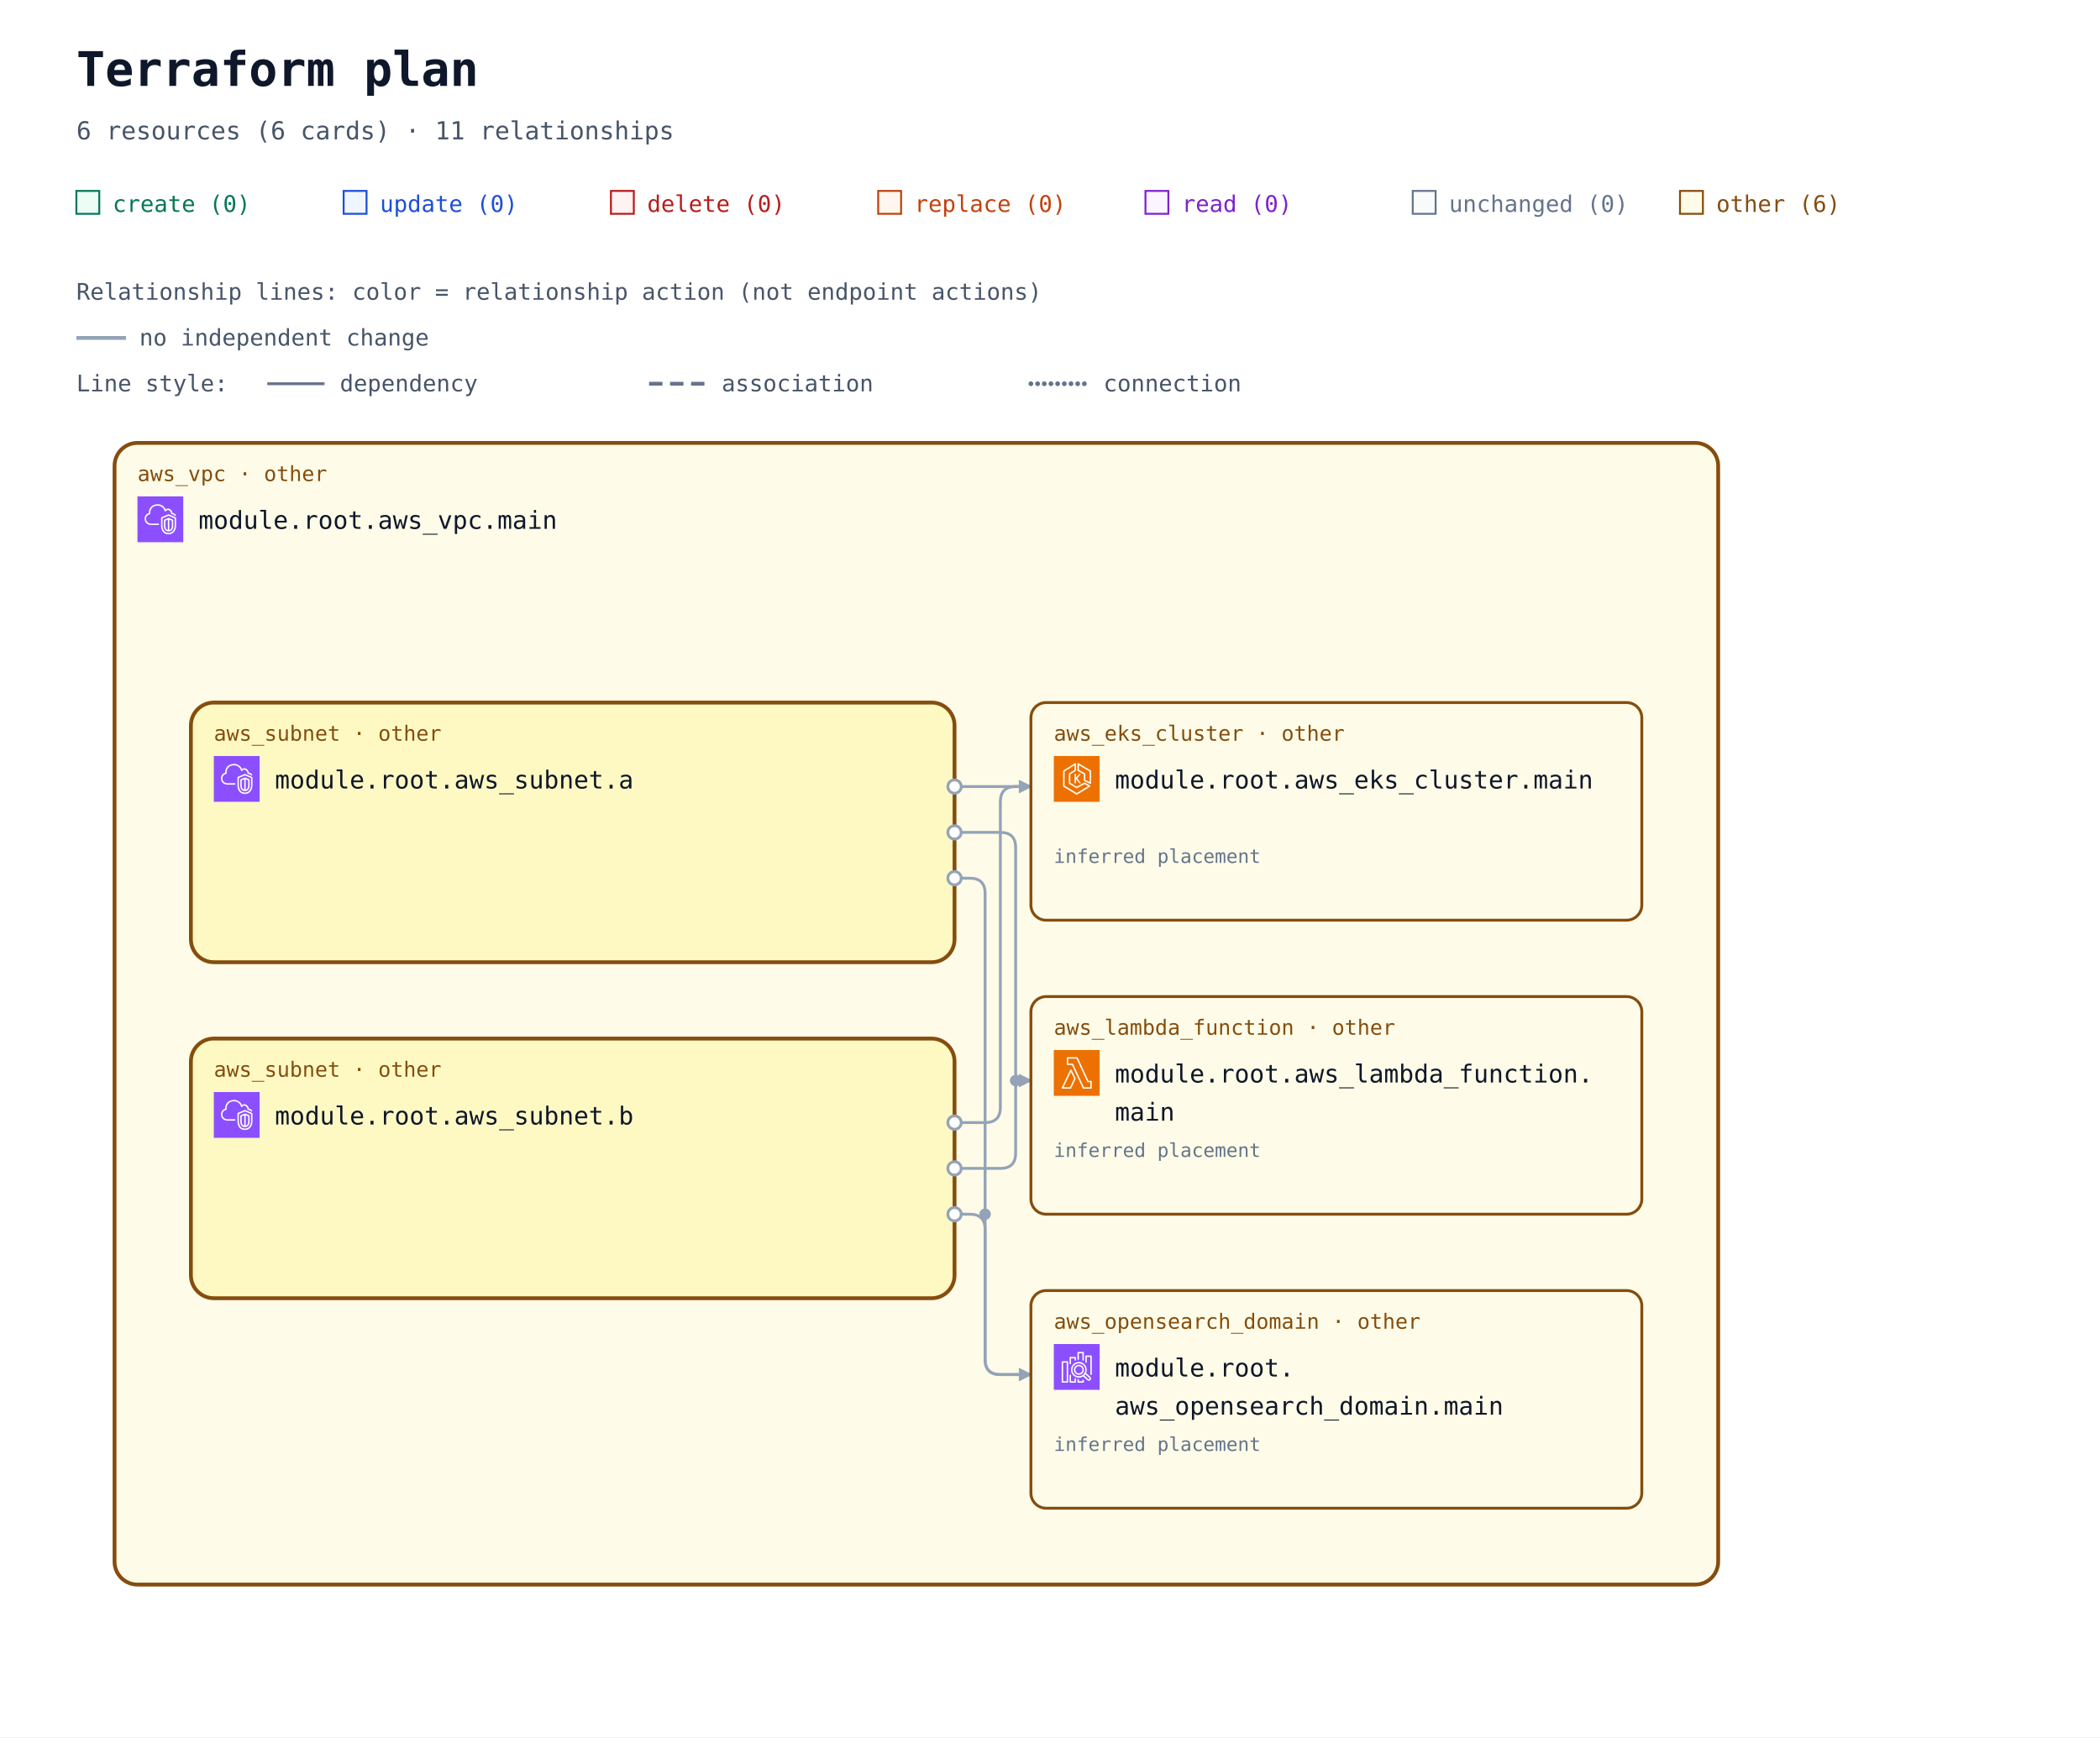
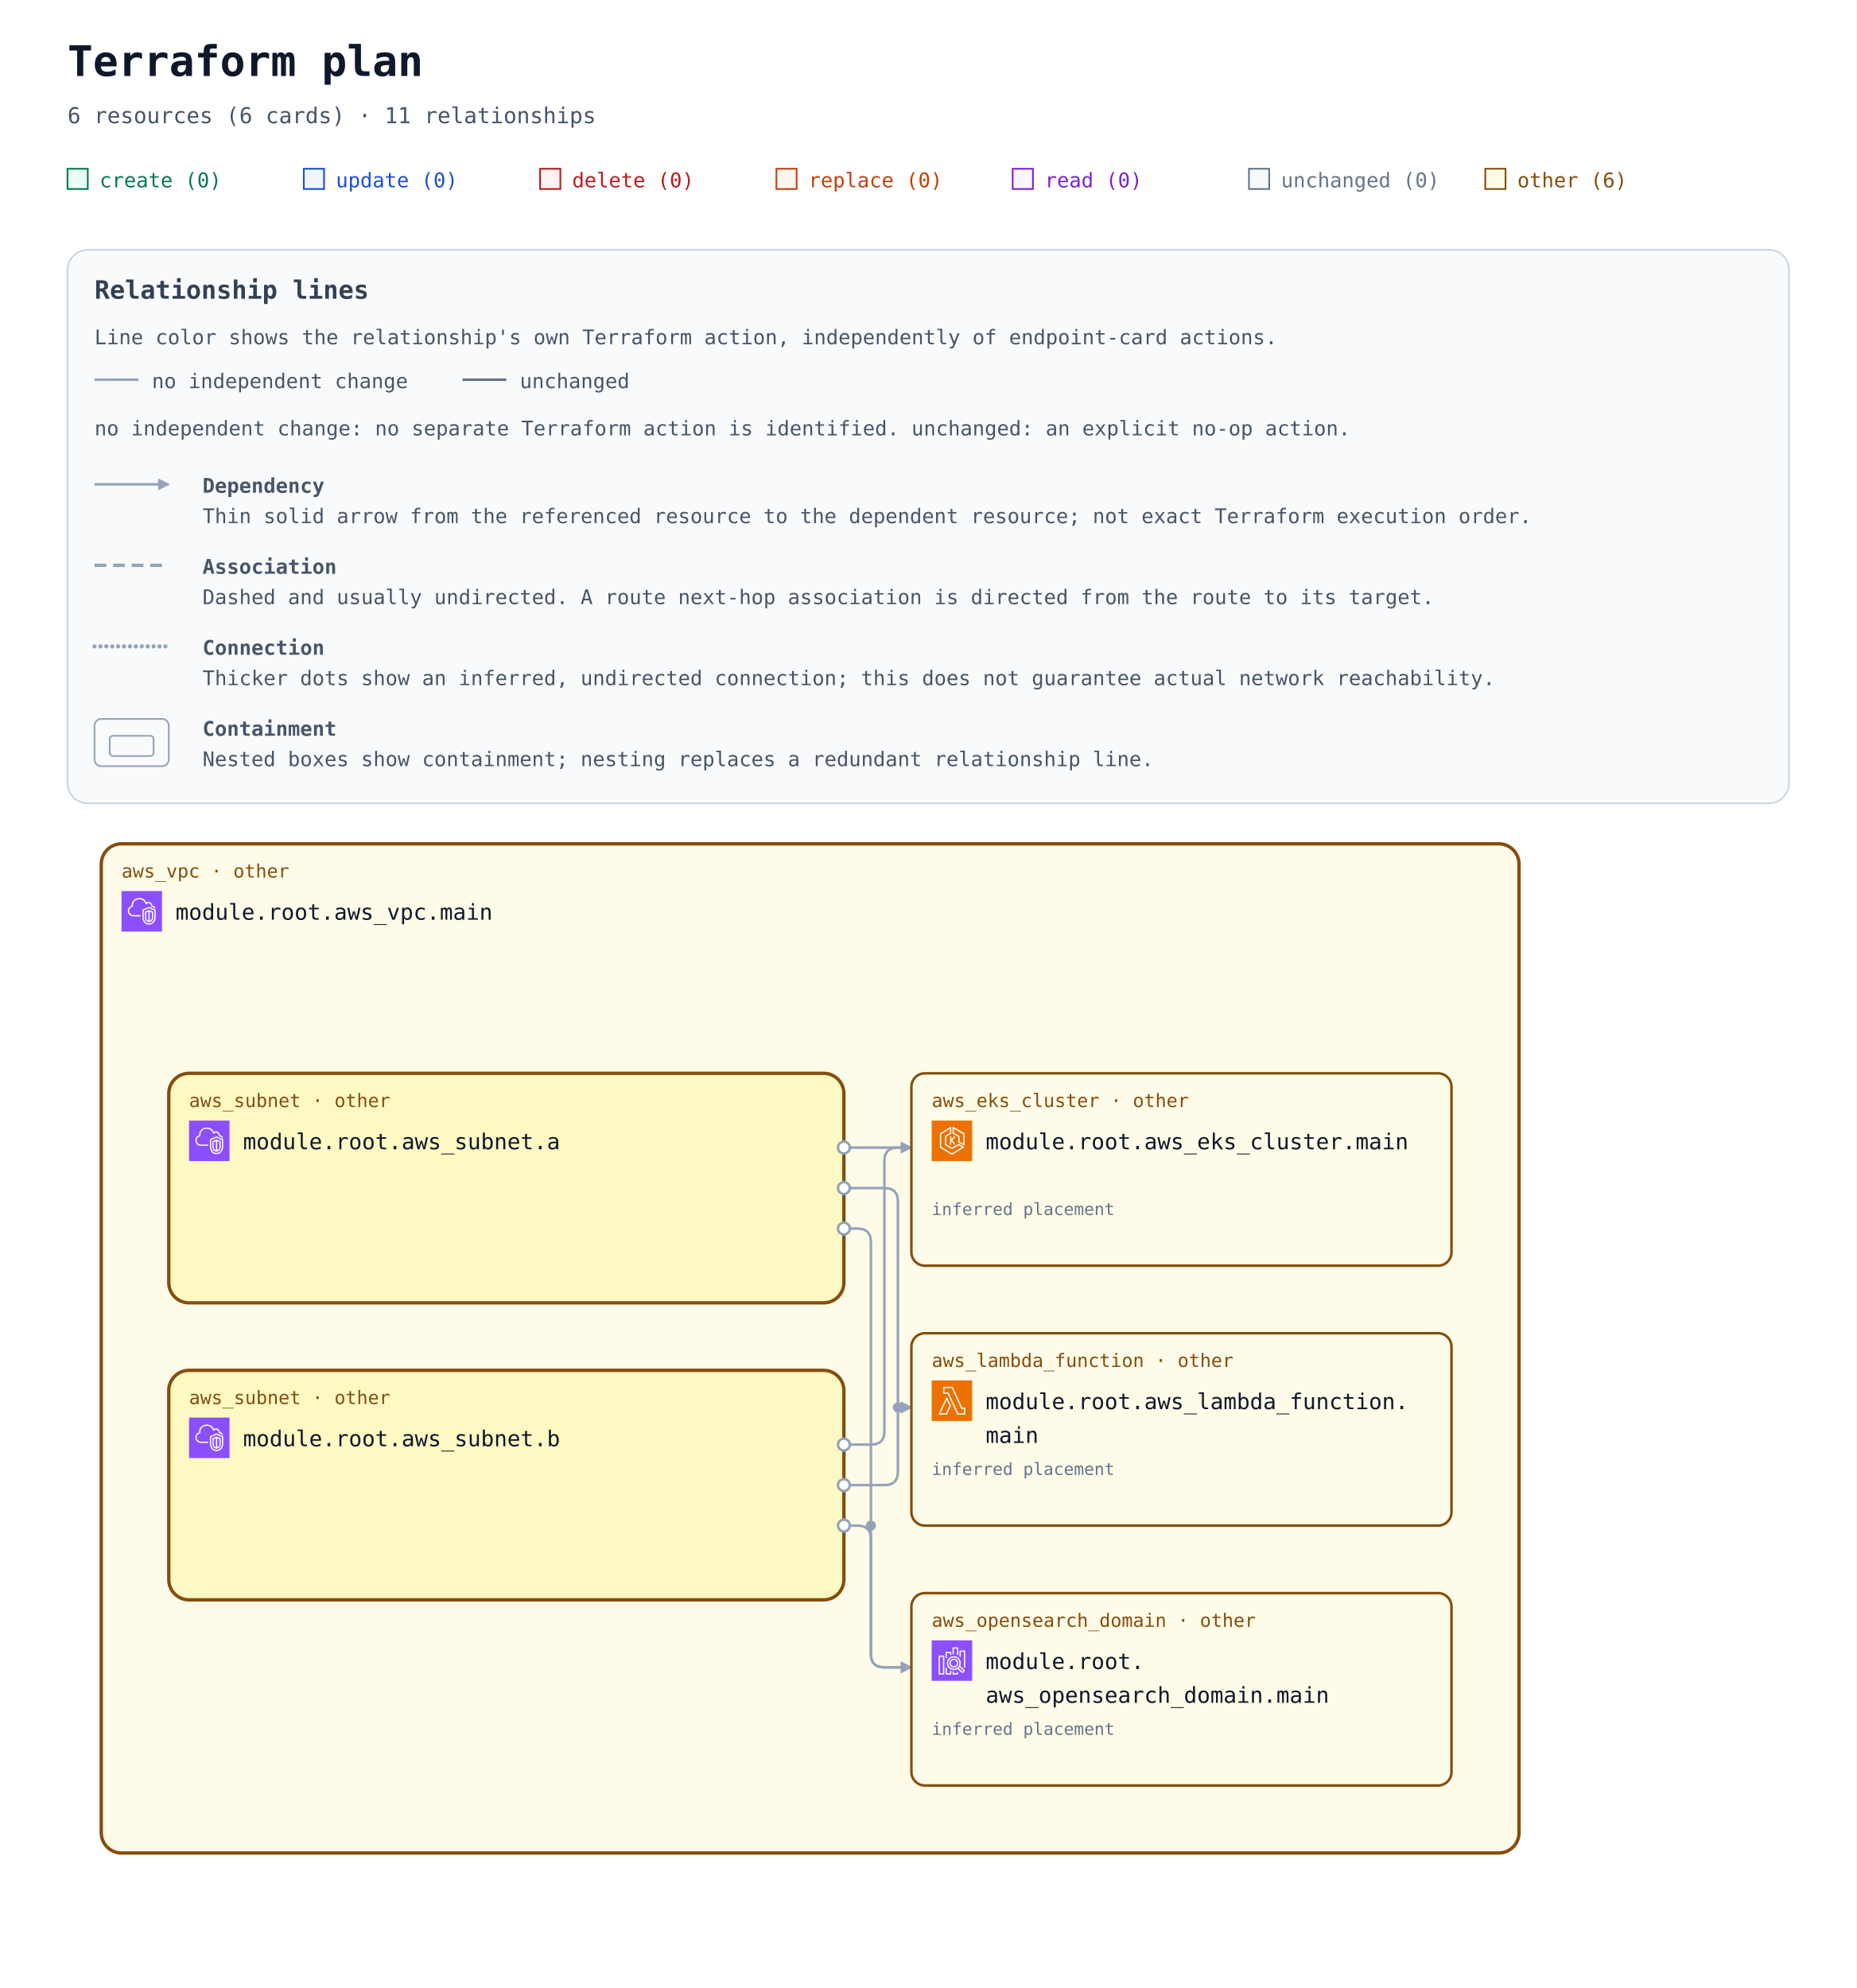
- <svg xmlns="http://www.w3.org/2000/svg" width="1100" height="910" viewBox="0 0 1100 910" role="img" aria-labelledby="title description">
+ <svg xmlns="http://www.w3.org/2000/svg" width="1100" height="1178" viewBox="0 0 1100 1178" role="img" aria-labelledby="title description">
  <defs>
    <marker id="arrow" viewBox="0 0 10 10" refX="9" refY="5" markerWidth="7" markerHeight="7" markerUnits="userSpaceOnUse" orient="auto-start-reverse">
      <path d="M 0 0 L 10 5 L 0 10 z" fill="#94a3b8" />
    </marker>
    <symbol id="planorama-icon-aws-eks" viewBox="0 0 64 64">
      <g>
        <g id="planorama-icon-aws-eks-local-49636f6e2d4172636869746563747572652f34382f417263685f416d617a6f6e2d456c61737469632d4b756265726e657465732d536572766963655f3438" stroke="none" stroke-width="1" fill="none" fill-rule="evenodd">
          <g id="planorama-icon-aws-eks-local-49636f6e2d4172636869746563747572652d42472f34382f436f6d70757465" fill="#ED7100">
            <rect id="planorama-icon-aws-eks-local-52656374616e676c65" x="0" y="0" width="64" height="64" />
          </g>
          <path d="M37.708,25 L32.65,31.34 L37.967,38.021 L35.752,38.021 L31,32 L31,38 L29,38 L29,25 L31,25 L31,30.241 L35.463,25 L37.708,25 Z M50,36.382 L44,33.382 L44,25 C44,24.637 43.803,24.302 43.485,24.126 L35,19.412 L35,12.75 L50,21.572 L50,36.382 Z M51.507,20.138 L34.507,10.139 C34.199,9.958 33.815,9.955 33.504,10.133 C33.192,10.311 33,10.642 33,11.001 L33,20 C33,20.363 33.197,20.698 33.515,20.874 L42,25.588 L42,34 C42,34.379 42.214,34.725 42.553,34.895 L50.553,38.895 C50.694,38.965 50.847,39 51,39 C51.183,39 51.365,38.95 51.525,38.851 C51.82,38.668 52,38.347 52,38 L52,21 C52,20.646 51.812,20.318 51.507,20.138 L51.507,20.138 Z M32,51.828 L15,41.439 L15,21.554 L29,12.805 L29,19.446 L21.47,24.152 C21.178,24.335 21,24.655 21,25 L21,38 C21,38.351 21.185,38.677 21.485,38.857 L31.485,44.857 C31.789,45.04 32.167,45.048 32.479,44.878 L42.988,39.146 L48.035,42.029 L32,51.828 Z M50.496,41.132 L43.496,37.132 C43.194,36.959 42.825,36.956 42.521,37.122 L32.023,42.848 L23,37.434 L23,25.554 L30.53,20.848 C30.822,20.665 31,20.345 31,20 L31,11.001 C31,10.637 30.803,10.303 30.484,10.126 C30.168,9.949 29.778,9.96 29.47,10.153 L13.47,20.152 C13.178,20.335 13,20.655 13,21 L13,42 C13,42.348 13.182,42.671 13.479,42.854 L31.479,53.854 C31.639,53.951 31.819,54 32,54 C32.181,54 32.361,53.951 32.521,53.854 L50.521,42.854 C50.823,42.669 51.005,42.339 51,41.985 C50.995,41.632 50.803,41.307 50.496,41.132 L50.496,41.132 Z" id="planorama-icon-aws-eks-local-416d617a6f6e2d456c61737469632d4b756265726e657465732d536572766963655f49636f6e5f34385f5371756964" fill="#FFFFFF" />
        </g>
      </g>
    </symbol>
    <symbol id="planorama-icon-aws-lambda" viewBox="0 0 64 64">
      <g>
        <g id="planorama-icon-aws-lambda-local-49636f6e2d4172636869746563747572652f34382f417263685f4157532d4c616d6264615f3438" stroke="none" stroke-width="1" fill="none" fill-rule="evenodd">
          <g id="planorama-icon-aws-lambda-local-49636f6e2d4172636869746563747572652d42472f34382f436f6d70757465" fill="#ED7100">
            <rect id="planorama-icon-aws-lambda-local-52656374616e676c65" x="0" y="0" width="64" height="64" />
          </g>
          <path d="M22.679,52 L13.574,52 L23.838,30.41 L28.4,39.861 L22.679,52 Z M24.727,27.667 C24.561,27.321 24.212,27.103 23.831,27.103 L23.828,27.103 C23.445,27.104 23.097,27.325 22.932,27.672 L11.097,52.569 C10.95,52.879 10.971,53.243 11.154,53.534 C11.335,53.824 11.654,54 11.996,54 L23.31,54 C23.695,54 24.045,53.777 24.21,53.428 L30.404,40.284 C30.533,40.01 30.532,39.692 30.399,39.42 L24.727,27.667 Z M51.008,52 L41.986,52 L26.955,19.578 C26.791,19.226 26.439,19 26.052,19 L20.128,19 L20.135,12 L31.815,12 L46.775,44.42 C46.938,44.774 47.291,45 47.679,45 L51.008,45 L51.008,52 Z M52.004,43 L48.314,43 L33.354,10.58 C33.191,10.226 32.838,10 32.451,10 L19.14,10 C18.591,10 18.145,10.447 18.144,10.999 L18.136,19.999 C18.136,20.265 18.241,20.519 18.427,20.707 C18.614,20.895 18.867,21 19.131,21 L25.417,21 L40.448,53.422 C40.611,53.774 40.963,54 41.35,54 L52.004,54 C52.555,54 53,53.552 53,53 L53,44 C53,43.448 52.555,43 52.004,43 L52.004,43 Z" id="planorama-icon-aws-lambda-local-4157532d4c616d6264615f49636f6e5f34385f5371756964" fill="#FFFFFF" />
        </g>
      </g>
    </symbol>
    <symbol id="planorama-icon-aws-search" viewBox="0 0 64 64">
      <g>
        <g id="planorama-icon-aws-search-local-49636f6e2d4172636869746563747572652f34382f417263685f416d617a6f6e2d4f70656e5365617263682d536572766963655f3438" stroke="none" stroke-width="1" fill="none" fill-rule="evenodd">
          <g id="planorama-icon-aws-search-local-49636f6e2d4172636869746563747572652d42472f34382f416e616c7974696373" fill="#8C4FFF">
            <rect id="planorama-icon-aws-search-local-52656374616e676c65" x="0" y="0" width="64" height="64" />
          </g>
          <path d="M35,41 C32.243,41 30,38.757 30,36 C30,33.243 32.243,31 35,31 C37.757,31 40,33.243 40,36 C40,38.757 37.757,41 35,41 L35,41 Z M35,29 C31.141,29 28,32.14 28,36 C28,39.86 31.141,43 35,43 C38.859,43 42,39.86 42,36 C42,32.14 38.859,29 35,29 L35,29 Z M49.71,48.919 C49.291,49.384 48.569,49.42 48.106,49.004 L42.543,43.985 C43.093,43.466 43.591,42.894 44.024,42.271 L49.625,47.316 C50.089,47.736 50.127,48.457 49.71,48.919 L49.71,48.919 Z M26,36 C26,31.038 30.037,27 35,27 C39.963,27 44,31.038 44,36 C44,40.962 39.963,45 35,45 C30.037,45 26,40.962 26,36 L26,36 Z M45.033,40.488 C45.649,39.116 46,37.6 46,36 C46,29.935 41.065,25 35,25 C28.935,25 24,29.935 24,36 C24,42.065 28.935,47 35,47 C37.191,47 39.23,46.349 40.947,45.24 L46.769,50.491 C47.366,51.027 48.116,51.292 48.863,51.292 C49.722,51.292 50.577,50.943 51.196,50.259 C52.349,48.975 52.246,46.99 50.965,45.832 L45.033,40.488 Z M53,17 L53,43 L51,43 L51,18 L46,18 L46,26 L44,26 L44,17 C44,16.448 44.447,16 45,16 L52,16 C52.553,16 53,16.448 53,17 L53,17 Z M40,50 L42,50 L42,53 C42,53.552 41.553,54 41,54 L34,54 C33.447,54 33,53.552 33,53 L33,49 L35,49 L35,52 L40,52 L40,50 Z M35,22 L33,22 L33,12 C33,11.448 33.447,11 34,11 L41,11 C41.553,11 42,11.448 42,12 L42,23 L40,23 L40,13 L35,13 L35,22 Z M29,48 L31,48 L31,53 C31,53.552 30.553,54 30,54 L23,54 C22.447,54 22,53.552 22,53 L22,43 L24,43 L24,52 L29,52 L29,48 Z M24,28 L22,28 L22,19 C22,18.448 22.447,18 23,18 L30,18 C30.553,18 31,18.448 31,19 L31,23 L29,23 L29,20 L24,20 L24,28 Z M13,52 L18,52 L18,26 L13,26 L13,52 Z M19,24 L12,24 C11.447,24 11,24.448 11,25 L11,53 C11,53.552 11.447,54 12,54 L19,54 C19.553,54 20,53.552 20,53 L20,25 C20,24.448 19.553,24 19,24 L19,24 Z" id="planorama-icon-aws-search-local-416d617a6f6e2d4f70656e5365617263682d536572766963655f49636f6e5f34385f5371756964" fill="#FFFFFF" />
        </g>
      </g>
    </symbol>
    <symbol id="planorama-icon-aws-vpc" viewBox="0 0 64 64">
      <g>
        <g id="planorama-icon-aws-vpc-local-49636f6e2d4172636869746563747572652f34382f417263685f416d617a6f6e2d5669727475616c2d507269766174652d436c6f75645f3438" stroke="none" stroke-width="1" fill="none" fill-rule="evenodd">
          <g id="planorama-icon-aws-vpc-local-49636f6e2d4172636869746563747572652d42472f34382f4e6574776f726b696e672d436f6e74656e742d44656c6976657279" fill="#8C4FFF">
            <rect id="planorama-icon-aws-vpc-local-52656374616e676c65" x="0" y="0" width="64" height="64" />
          </g>
          <path d="M48,33.977 L44.499,32.508 L44.499,46.878 C47.906,46.147 47.998,42.181 48,41.995 L48,33.977 Z M42.499,46.923 L42.499,32.508 L39,33.977 L39,42.004 C39.008,42.466 39.183,46.339 42.499,46.923 L42.499,46.923 Z M43.112,30.082 C43.358,29.977 43.638,29.978 43.886,30.081 L49.387,32.39 C49.759,32.546 50,32.909 50,33.312 L50,42.004 C49.978,44.431 48.562,49.004 43.37,49.004 C38.393,49.004 37.026,44.432 37,42.015 L37,33.312 C37,32.909 37.241,32.546 37.613,32.39 L43.112,30.082 Z M52,30.792 L43.492,27.092 L35,30.668 L35,41.025 C34.999,41.09 34.963,46.009 37.807,48.894 C39.187,50.294 41.059,51.004 43.37,51.004 C51.808,51.004 51.996,41.425 52,41.018 L52,30.792 Z M54,30.136 L54,41.025 C53.973,45.173 51.716,53.004 43.37,53.004 C40.498,53.004 38.145,52.09 36.373,50.288 C32.941,46.797 32.996,41.243 33,41.008 L33,30.004 C33,29.602 33.241,29.238 33.612,29.082 L43.111,25.082 C43.363,24.976 43.647,24.978 43.897,25.087 L53.398,29.219 C53.764,29.378 54,29.738 54,30.136 L54,30.136 Z M19,38.004 L30,38.004 L30,40.004 L19,40.004 C14.216,40.004 10.271,36.483 10.02,31.988 C10.002,31.813 10,31.599 10,31.385 C10,26.086 13.654,24.038 15.919,23.278 C15.902,23.063 15.891,22.843 15.891,22.626 C15.891,18.039 18.658,13.701 22.621,12.079 C27.58,10.049 33.235,10.937 36.695,14.285 C37.718,15.282 38.604,16.596 39.343,18.206 C40.299,17.422 41.392,17.004 42.523,17.004 C45.234,17.004 48.281,19.296 48.9,23.062 C51.069,23.344 52.936,24.639 53.896,26.582 L52.104,27.469 C51.34,25.925 49.806,25.004 48,25.004 C47.471,25.004 47.033,24.591 47.002,24.063 C46.807,20.762 44.275,19.004 42.523,19.004 C41.55,19.004 40.582,19.574 39.797,20.608 C39.575,20.899 39.215,21.048 38.852,20.993 C38.49,20.938 38.187,20.691 38.062,20.348 C37.327,18.346 36.398,16.789 35.302,15.72 C32.406,12.917 27.615,12.196 23.379,13.93 C19.775,15.405 17.891,19.421 17.891,22.626 C17.891,23.026 17.947,23.503 17.993,23.886 C18.053,24.386 17.73,24.853 17.24,24.975 C15.283,25.459 12,26.937 12,31.385 C12,31.535 11.998,31.685 12.013,31.836 C12.209,35.312 15.276,38.004 19,38.004 L19,38.004 Z" id="planorama-icon-aws-vpc-local-416d617a6f6e2d5669727475616c2d507269766174652d436c6f75645f49636f6e5f34385f5371756964" fill="#FFFFFF" />
        </g>
      </g>
    </symbol>
    <mask id="container-occlusion-0" maskUnits="userSpaceOnUse" maskContentUnits="userSpaceOnUse" x="0" y="0" width="1100" height="838" style="mask-type:luminance">
      <rect width="1100" height="838" fill="white" />
      <rect x="98" y="294" width="404" height="140" rx="14" fill="black" />
    </mask>
    <mask id="container-occlusion-1" maskUnits="userSpaceOnUse" maskContentUnits="userSpaceOnUse" x="0" y="0" width="1100" height="838" style="mask-type:luminance">
      <rect width="1100" height="838" fill="white" />
      <rect x="98" y="470" width="404" height="140" rx="14" fill="black" />
    </mask>
  </defs>
  <rect width="100%" height="100%" fill="#ffffff" />
  <g font-family="ui-monospace, SFMono-Regular, Consolas, monospace">
    <text x="40" y="45" font-size="25" font-weight="700" fill="#0f172a">Terraform plan</text>
    <text x="40" y="73" font-size="13" fill="#475569">6 resources (6 cards) · 11 relationships</text>
    <rect x="40" y="100" width="12" height="12" fill="#ecfdf5" stroke="#047857" />
    <text x="59" y="111" font-size="12" fill="#047857">create (0)</text>
    <rect x="180" y="100" width="12" height="12" fill="#eff6ff" stroke="#1d4ed8" />
    <text x="199" y="111" font-size="12" fill="#1d4ed8">update (0)</text>
    <rect x="320" y="100" width="12" height="12" fill="#fef2f2" stroke="#b91c1c" />
    <text x="339" y="111" font-size="12" fill="#b91c1c">delete (0)</text>
    <rect x="460" y="100" width="12" height="12" fill="#fff7ed" stroke="#c2410c" />
    <text x="479" y="111" font-size="12" fill="#c2410c">replace (0)</text>
    <rect x="600" y="100" width="12" height="12" fill="#faf5ff" stroke="#7e22ce" />
    <text x="619" y="111" font-size="12" fill="#7e22ce">read (0)</text>
    <rect x="740" y="100" width="12" height="12" fill="#f8fafc" stroke="#64748b" />
    <text x="759" y="111" font-size="12" fill="#64748b">unchanged (0)</text>
    <rect x="880" y="100" width="12" height="12" fill="#fefce8" stroke="#854d0e" />
    <text x="899" y="111" font-size="12" fill="#854d0e">other (6)</text>
-     <g id="relationship-legend" font-size="12" fill="#475569">
-       <text x="40" y="157">Relationship lines: color = relationship action (not endpoint actions)</text>
-       <path d="M 40 177 H 66" stroke="#94a3b8" stroke-width="2" />
-       <text x="73" y="181">no independent change</text>
-       <text x="40" y="205">Line style:</text>
-       <path d="M 140 201 H 170" stroke="#64748b" stroke-width="1.5" />
-       <text x="178" y="205">dependency</text>
-       <path d="M 340 201 H 370" stroke="#64748b" stroke-width="2" stroke-dasharray="7 4" />
-       <text x="378" y="205">association</text>
-       <path d="M 540 201 H 570" stroke="#64748b" stroke-width="2.5" stroke-dasharray="0 3.5" stroke-linecap="round" />
-       <text x="578" y="205">connection</text>
+     <g id="relationship-legend" font-size="12" fill="#475569" transform="translate(40 148)">
+       <rect width="1020" height="328" rx="12" fill="#f8fafc" stroke="#cbd5e1" />
+       <text x="16" y="29" font-size="15" font-weight="700" fill="#334155">Relationship lines</text>
+       <text x="16" y="56">Line color shows the relationship's own Terraform action, independently of endpoint-card actions.</text>
+       <path data-legend-action="none" d="M 16 77 H 42" fill="none" stroke="#94a3b8" stroke-width="1.5" />
+       <text x="50" y="82">no independent change</text>
+       <path data-legend-action="unchanged" d="M 234 77 H 260" fill="none" stroke="#64748b" stroke-width="1.5" />
+       <text x="268" y="82">unchanged</text>
+       <text x="16" y="110">no independent change: no separate Terraform action is identified. unchanged: an explicit no-op action.</text>
+       <path data-legend-kind="dependency" data-directionality="directed" d="M 16 139 H 60" fill="none" stroke="#94a3b8" stroke-width="1.5" marker-end="url(#arrow)" />
+       <text x="80" y="144" font-weight="700">Dependency</text>
+       <text x="80" y="162">Thin solid arrow from the referenced resource to the dependent resource; not exact Terraform execution order.</text>
+       <path data-legend-kind="association" data-directionality="undirected" d="M 16 187 H 60" fill="none" stroke="#94a3b8" stroke-width="2" stroke-dasharray="7 4" />
+       <text x="80" y="192" font-weight="700">Association</text>
+       <text x="80" y="210">Dashed and usually undirected. A route next-hop association is directed from the route to its target.</text>
+       <path data-legend-kind="connection" data-directionality="undirected" d="M 16 235 H 60" fill="none" stroke="#94a3b8" stroke-width="2.5" stroke-dasharray="0 3.5" stroke-linecap="round" />
+       <text x="80" y="240" font-weight="700">Connection</text>
+       <text x="80" y="258">Thicker dots show an inferred, undirected connection; this does not guarantee actual network reachability.</text>
+       <g data-legend-kind="containment" fill="none" stroke="#94a3b8">
+         <rect x="16" y="278" width="44" height="28" rx="4" />
+         <rect x="25" y="288" width="26" height="12" rx="2" />
+       </g>
+       <text x="80" y="288" font-weight="700">Containment</text>
+       <text x="80" y="306">Nested boxes show containment; nesting replaces a redundant relationship line.</text>
    </g>
-     <g transform="translate(0 72)">
+     <g transform="translate(0 340)">
      <g data-architecture="true" transform="translate(0 0)">
        <g data-container="resource-6177735f7670632e6d61696e-current">
          <rect x="60" y="160" width="840" height="598" rx="12" fill="#fefce8" stroke="#854d0e" stroke-width="2" data-mode="managed" />
        </g>
        <g data-container="resource-6177735f7375626e65742e61-current">
          <rect x="100" y="296" width="400" height="136" rx="12" fill="#fef9c3" stroke="#854d0e" stroke-width="2" data-mode="managed" />
        </g>
        <g data-container="resource-6177735f7375626e65742e62-current">
          <rect x="100" y="472" width="400" height="136" rx="12" fill="#fef9c3" stroke="#854d0e" stroke-width="2" data-mode="managed" />
        </g>
        <path d="M 500 340 L 540 340 " data-edge-kind="dependency" data-directionality="directed" data-source="resource-6177735f7375626e65742e61-current" data-target="resource-6177735f656b735f636c75737465722e6d61696e-current" fill="none" stroke="#94a3b8" stroke-width="1.5" stroke-linejoin="round" marker-end="url(#arrow)" mask="url(#container-occlusion-1)" />
        <path d="M 500 364 L 524 364 Q 532 364 532 372 L 532 490 Q 532 494 536 494 L 540 494 " data-edge-kind="dependency" data-directionality="directed" data-source="resource-6177735f7375626e65742e61-current" data-target="resource-6177735f6c616d6264615f66756e6374696f6e2e6d61696e-current" fill="none" stroke="#94a3b8" stroke-width="1.5" stroke-linejoin="round" marker-end="url(#arrow)" mask="url(#container-occlusion-1)" />
        <path d="M 500 388 L 508 388 Q 516 388 516 396 L 516 640 Q 516 648 524 648 L 540 648 " data-edge-kind="dependency" data-directionality="directed" data-source="resource-6177735f7375626e65742e61-current" data-target="resource-6177735f6f70656e7365617263685f646f6d61696e2e6d61696e-current" fill="none" stroke="#94a3b8" stroke-width="1.5" stroke-linejoin="round" marker-end="url(#arrow)" mask="url(#container-occlusion-1)" />
        <path d="M 500 516 L 516 516 Q 524 516 524 508 L 524 348 Q 524 340 532 340 L 540 340 " data-edge-kind="dependency" data-directionality="directed" data-source="resource-6177735f7375626e65742e62-current" data-target="resource-6177735f656b735f636c75737465722e6d61696e-current" fill="none" stroke="#94a3b8" stroke-width="1.5" stroke-linejoin="round" marker-end="url(#arrow)" mask="url(#container-occlusion-0)" />
        <path d="M 500 540 L 524 540 Q 532 540 532 532 L 532 498 Q 532 494 536 494 L 540 494 " data-edge-kind="dependency" data-directionality="directed" data-source="resource-6177735f7375626e65742e62-current" data-target="resource-6177735f6c616d6264615f66756e6374696f6e2e6d61696e-current" fill="none" stroke="#94a3b8" stroke-width="1.5" stroke-linejoin="round" marker-end="url(#arrow)" mask="url(#container-occlusion-0)" />
        <path d="M 500 564 L 508 564 Q 516 564 516 572 L 516 640 Q 516 648 524 648 L 540 648 " data-edge-kind="dependency" data-directionality="directed" data-source="resource-6177735f7375626e65742e62-current" data-target="resource-6177735f6f70656e7365617263685f646f6d61696e2e6d61696e-current" fill="none" stroke="#94a3b8" stroke-width="1.5" stroke-linejoin="round" marker-end="url(#arrow)" mask="url(#container-occlusion-0)" />
        <g data-edge-kind="containment" data-source="resource-6177735f7670632e6d61696e-current" data-target="resource-6177735f7375626e65742e61-current" />
        <g data-edge-kind="containment" data-source="resource-6177735f7670632e6d61696e-current" data-target="resource-6177735f7375626e65742e62-current" />
        <g data-edge-kind="containment" data-source="resource-6177735f7670632e6d61696e-current" data-target="resource-6177735f656b735f636c75737465722e6d61696e-current" />
        <g data-edge-kind="containment" data-source="resource-6177735f7670632e6d61696e-current" data-target="resource-6177735f6c616d6264615f66756e6374696f6e2e6d61696e-current" />
        <g data-edge-kind="containment" data-source="resource-6177735f7670632e6d61696e-current" data-target="resource-6177735f6f70656e7365617263685f646f6d61696e2e6d61696e-current" />
        <circle cx="516" cy="564" r="3" fill="#94a3b8" mask="url(#container-occlusion-0)" />
        <circle cx="532" cy="494" r="3" fill="#94a3b8" mask="url(#container-occlusion-1)" />
        <g id="resource-6177735f656b735f636c75737465722e6d61696e-current" data-architecture-id="terraform:6177735f656b735f636c75737465722e6d61696e-current" data-qualified-address="module.root.aws_eks_cluster.main" data-terraform-address="aws_eks_cluster.main">
          <rect x="540" y="296" width="320" height="114" rx="8" fill="#fefce8" stroke="#854d0e" stroke-width="1.5" data-mode="managed" />
          <text x="552" y="316" font-size="11" fill="#854d0e">aws_eks_cluster · other</text>
          <use href="#planorama-icon-aws-eks" x="552" y="324" width="24" height="24" aria-hidden="true" />
          <text x="584" y="341" font-size="13" fill="#0f172a" xml:space="preserve">module.root.aws_eks_cluster.main</text>
          <text x="552" y="398" font-size="10" fill="#64748b" data-role="controller" />
          <text x="552" y="380" font-size="10" fill="#64748b" data-placement="inferred">inferred placement</text>
        </g>
        <g id="resource-6177735f6c616d6264615f66756e6374696f6e2e6d61696e-current" data-architecture-id="terraform:6177735f6c616d6264615f66756e6374696f6e2e6d61696e-current" data-qualified-address="module.root.aws_lambda_function.main" data-terraform-address="aws_lambda_function.main">
          <rect x="540" y="450" width="320" height="114" rx="8" fill="#fefce8" stroke="#854d0e" stroke-width="1.5" data-mode="managed" />
          <text x="552" y="470" font-size="11" fill="#854d0e">aws_lambda_function · other</text>
          <use href="#planorama-icon-aws-lambda" x="552" y="478" width="24" height="24" aria-hidden="true" />
          <text x="584" y="495" font-size="13" fill="#0f172a" xml:space="preserve">module.root.aws_lambda_function.</text>
          <text x="584" y="515" font-size="13" fill="#0f172a" xml:space="preserve">main</text>
          <text x="552" y="552" font-size="10" fill="#64748b" />
          <text x="552" y="534" font-size="10" fill="#64748b" data-placement="inferred">inferred placement</text>
        </g>
        <g id="resource-6177735f6f70656e7365617263685f646f6d61696e2e6d61696e-current" data-architecture-id="terraform:6177735f6f70656e7365617263685f646f6d61696e2e6d61696e-current" data-qualified-address="module.root.aws_opensearch_domain.main" data-terraform-address="aws_opensearch_domain.main">
          <rect x="540" y="604" width="320" height="114" rx="8" fill="#fefce8" stroke="#854d0e" stroke-width="1.5" data-mode="managed" />
          <text x="552" y="624" font-size="11" fill="#854d0e">aws_opensearch_domain · other</text>
          <use href="#planorama-icon-aws-search" x="552" y="632" width="24" height="24" aria-hidden="true" />
          <text x="584" y="649" font-size="13" fill="#0f172a" xml:space="preserve">module.root.</text>
          <text x="584" y="669" font-size="13" fill="#0f172a" xml:space="preserve">aws_opensearch_domain.main</text>
          <text x="552" y="706" font-size="10" fill="#64748b" />
          <text x="552" y="688" font-size="10" fill="#64748b" data-placement="inferred">inferred placement</text>
        </g>
        <g id="resource-6177735f7375626e65742e61-current" data-architecture-id="terraform:6177735f7375626e65742e61-current" data-qualified-address="module.root.aws_subnet.a" data-terraform-address="aws_subnet.a">
          <text x="112" y="316" font-size="11" fill="#854d0e">aws_subnet · other</text>
          <use href="#planorama-icon-aws-vpc" x="112" y="324" width="24" height="24" aria-hidden="true" />
          <text x="144" y="341" font-size="13" fill="#0f172a" xml:space="preserve">module.root.aws_subnet.a</text>
          <text x="112" y="380" font-size="10" fill="#64748b" />
        </g>
        <g id="resource-6177735f7375626e65742e62-current" data-architecture-id="terraform:6177735f7375626e65742e62-current" data-qualified-address="module.root.aws_subnet.b" data-terraform-address="aws_subnet.b">
          <text x="112" y="492" font-size="11" fill="#854d0e">aws_subnet · other</text>
          <use href="#planorama-icon-aws-vpc" x="112" y="500" width="24" height="24" aria-hidden="true" />
          <text x="144" y="517" font-size="13" fill="#0f172a" xml:space="preserve">module.root.aws_subnet.b</text>
          <text x="112" y="556" font-size="10" fill="#64748b" />
        </g>
        <g id="resource-6177735f7670632e6d61696e-current" data-architecture-id="terraform:6177735f7670632e6d61696e-current" data-qualified-address="module.root.aws_vpc.main" data-terraform-address="aws_vpc.main">
          <text x="72" y="180" font-size="11" fill="#854d0e">aws_vpc · other</text>
          <use href="#planorama-icon-aws-vpc" x="72" y="188" width="24" height="24" aria-hidden="true" />
          <text x="104" y="205" font-size="13" fill="#0f172a" xml:space="preserve">module.root.aws_vpc.main</text>
          <text x="72" y="244" font-size="10" fill="#64748b" />
        </g>
        <g data-endpoints="true" data-source="resource-6177735f7375626e65742e61-current" data-target="resource-6177735f656b735f636c75737465722e6d61696e-current" aria-hidden="true">
          <circle data-endpoint="source" cx="500" cy="340" r="3.5" fill="#ffffff" stroke="#94a3b8" stroke-width="1.5" />
        </g>
        <g data-endpoints="true" data-source="resource-6177735f7375626e65742e61-current" data-target="resource-6177735f6c616d6264615f66756e6374696f6e2e6d61696e-current" aria-hidden="true">
          <circle data-endpoint="source" cx="500" cy="364" r="3.5" fill="#ffffff" stroke="#94a3b8" stroke-width="1.5" />
        </g>
        <g data-endpoints="true" data-source="resource-6177735f7375626e65742e61-current" data-target="resource-6177735f6f70656e7365617263685f646f6d61696e2e6d61696e-current" aria-hidden="true">
          <circle data-endpoint="source" cx="500" cy="388" r="3.5" fill="#ffffff" stroke="#94a3b8" stroke-width="1.5" />
        </g>
        <g data-endpoints="true" data-source="resource-6177735f7375626e65742e62-current" data-target="resource-6177735f656b735f636c75737465722e6d61696e-current" aria-hidden="true">
          <circle data-endpoint="source" cx="500" cy="516" r="3.5" fill="#ffffff" stroke="#94a3b8" stroke-width="1.5" />
        </g>
        <g data-endpoints="true" data-source="resource-6177735f7375626e65742e62-current" data-target="resource-6177735f6c616d6264615f66756e6374696f6e2e6d61696e-current" aria-hidden="true">
          <circle data-endpoint="source" cx="500" cy="540" r="3.5" fill="#ffffff" stroke="#94a3b8" stroke-width="1.5" />
        </g>
        <g data-endpoints="true" data-source="resource-6177735f7375626e65742e62-current" data-target="resource-6177735f6f70656e7365617263685f646f6d61696e2e6d61696e-current" aria-hidden="true">
          <circle data-endpoint="source" cx="500" cy="564" r="3.5" fill="#ffffff" stroke="#94a3b8" stroke-width="1.5" />
        </g>
      </g>
    </g>
  </g>
</svg>
